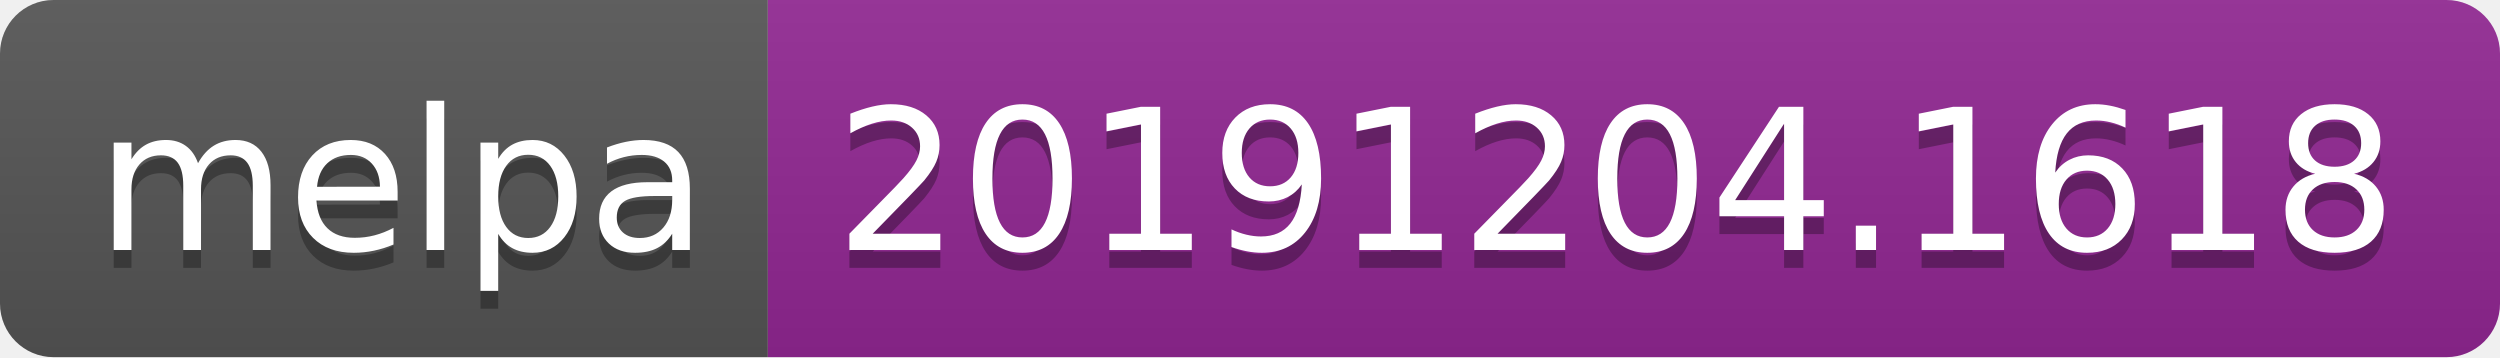
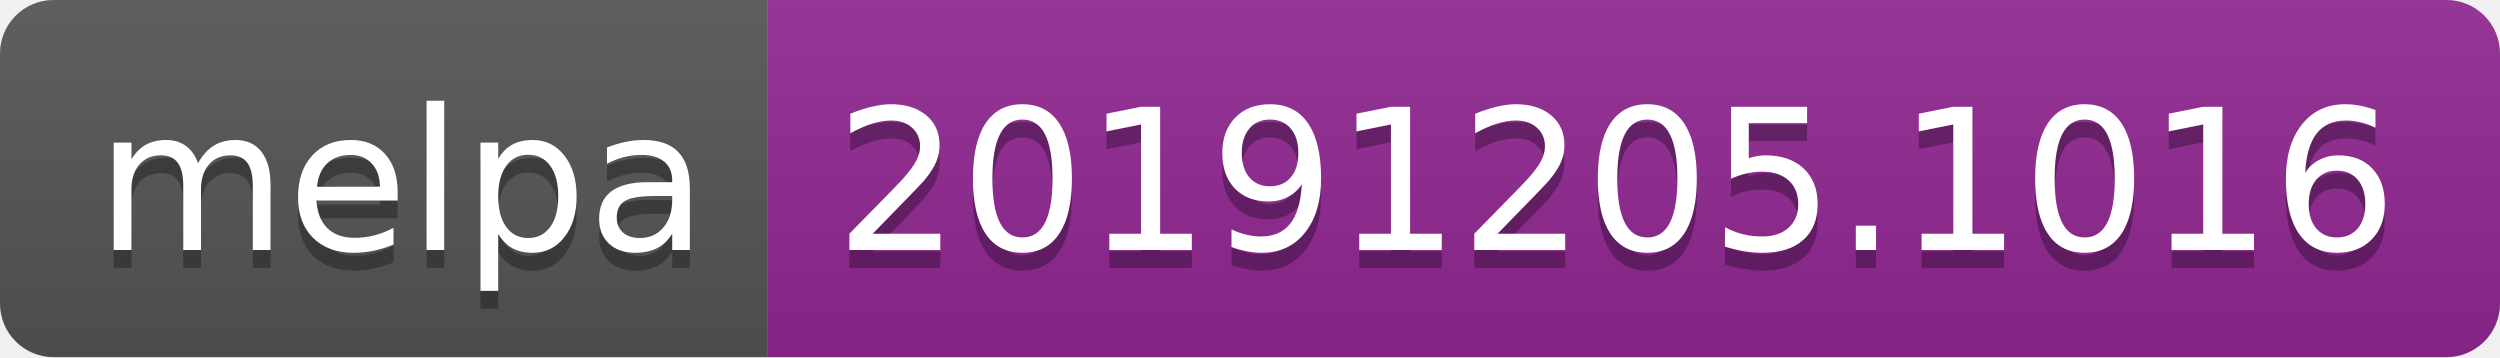
<svg xmlns="http://www.w3.org/2000/svg" width="140" height="20">
  <linearGradient id="b" x2="0" y2="100%">
    <stop offset="0" stop-color="#bbb" stop-opacity=".1" />
    <stop offset="1" stop-opacity=".1" />
  </linearGradient>
  <clipPath id="a">
    <rect width="140" height="20" rx="3" fill="#fff" />
  </clipPath>
  <g clip-path="url(#a)">
    <path fill="#555" d="M0 0h43v20H0z" />
    <path fill="#922793" d="M43 0h97v20H43z" />
    <path fill="url(#b)" d="M0 0h140v20H0z" />
  </g>
  <g fill="#fff" text-anchor="middle" font-family="DejaVu Sans,Verdana,Geneva,sans-serif" font-size="110">
    <text x="225" y="150" fill="#010101" fill-opacity=".3" transform="scale(.1)" textLength="330">melpa</text>
    <text x="225" y="140" transform="scale(.1)" textLength="330">melpa</text>
-     <text x="905" y="150" fill="#010101" fill-opacity=".3" transform="scale(.1)" textLength="870">20191204.1618</text>
-     <text x="905" y="140" transform="scale(.1)" textLength="870">20191204.1618</text>
+     <text x="905" y="150" fill="#010101" fill-opacity=".3" transform="scale(.1)" textLength="870">20191205.1016</text>
+     <text x="905" y="140" transform="scale(.1)" textLength="870">20191205.1016</text>
  </g>
</svg>
